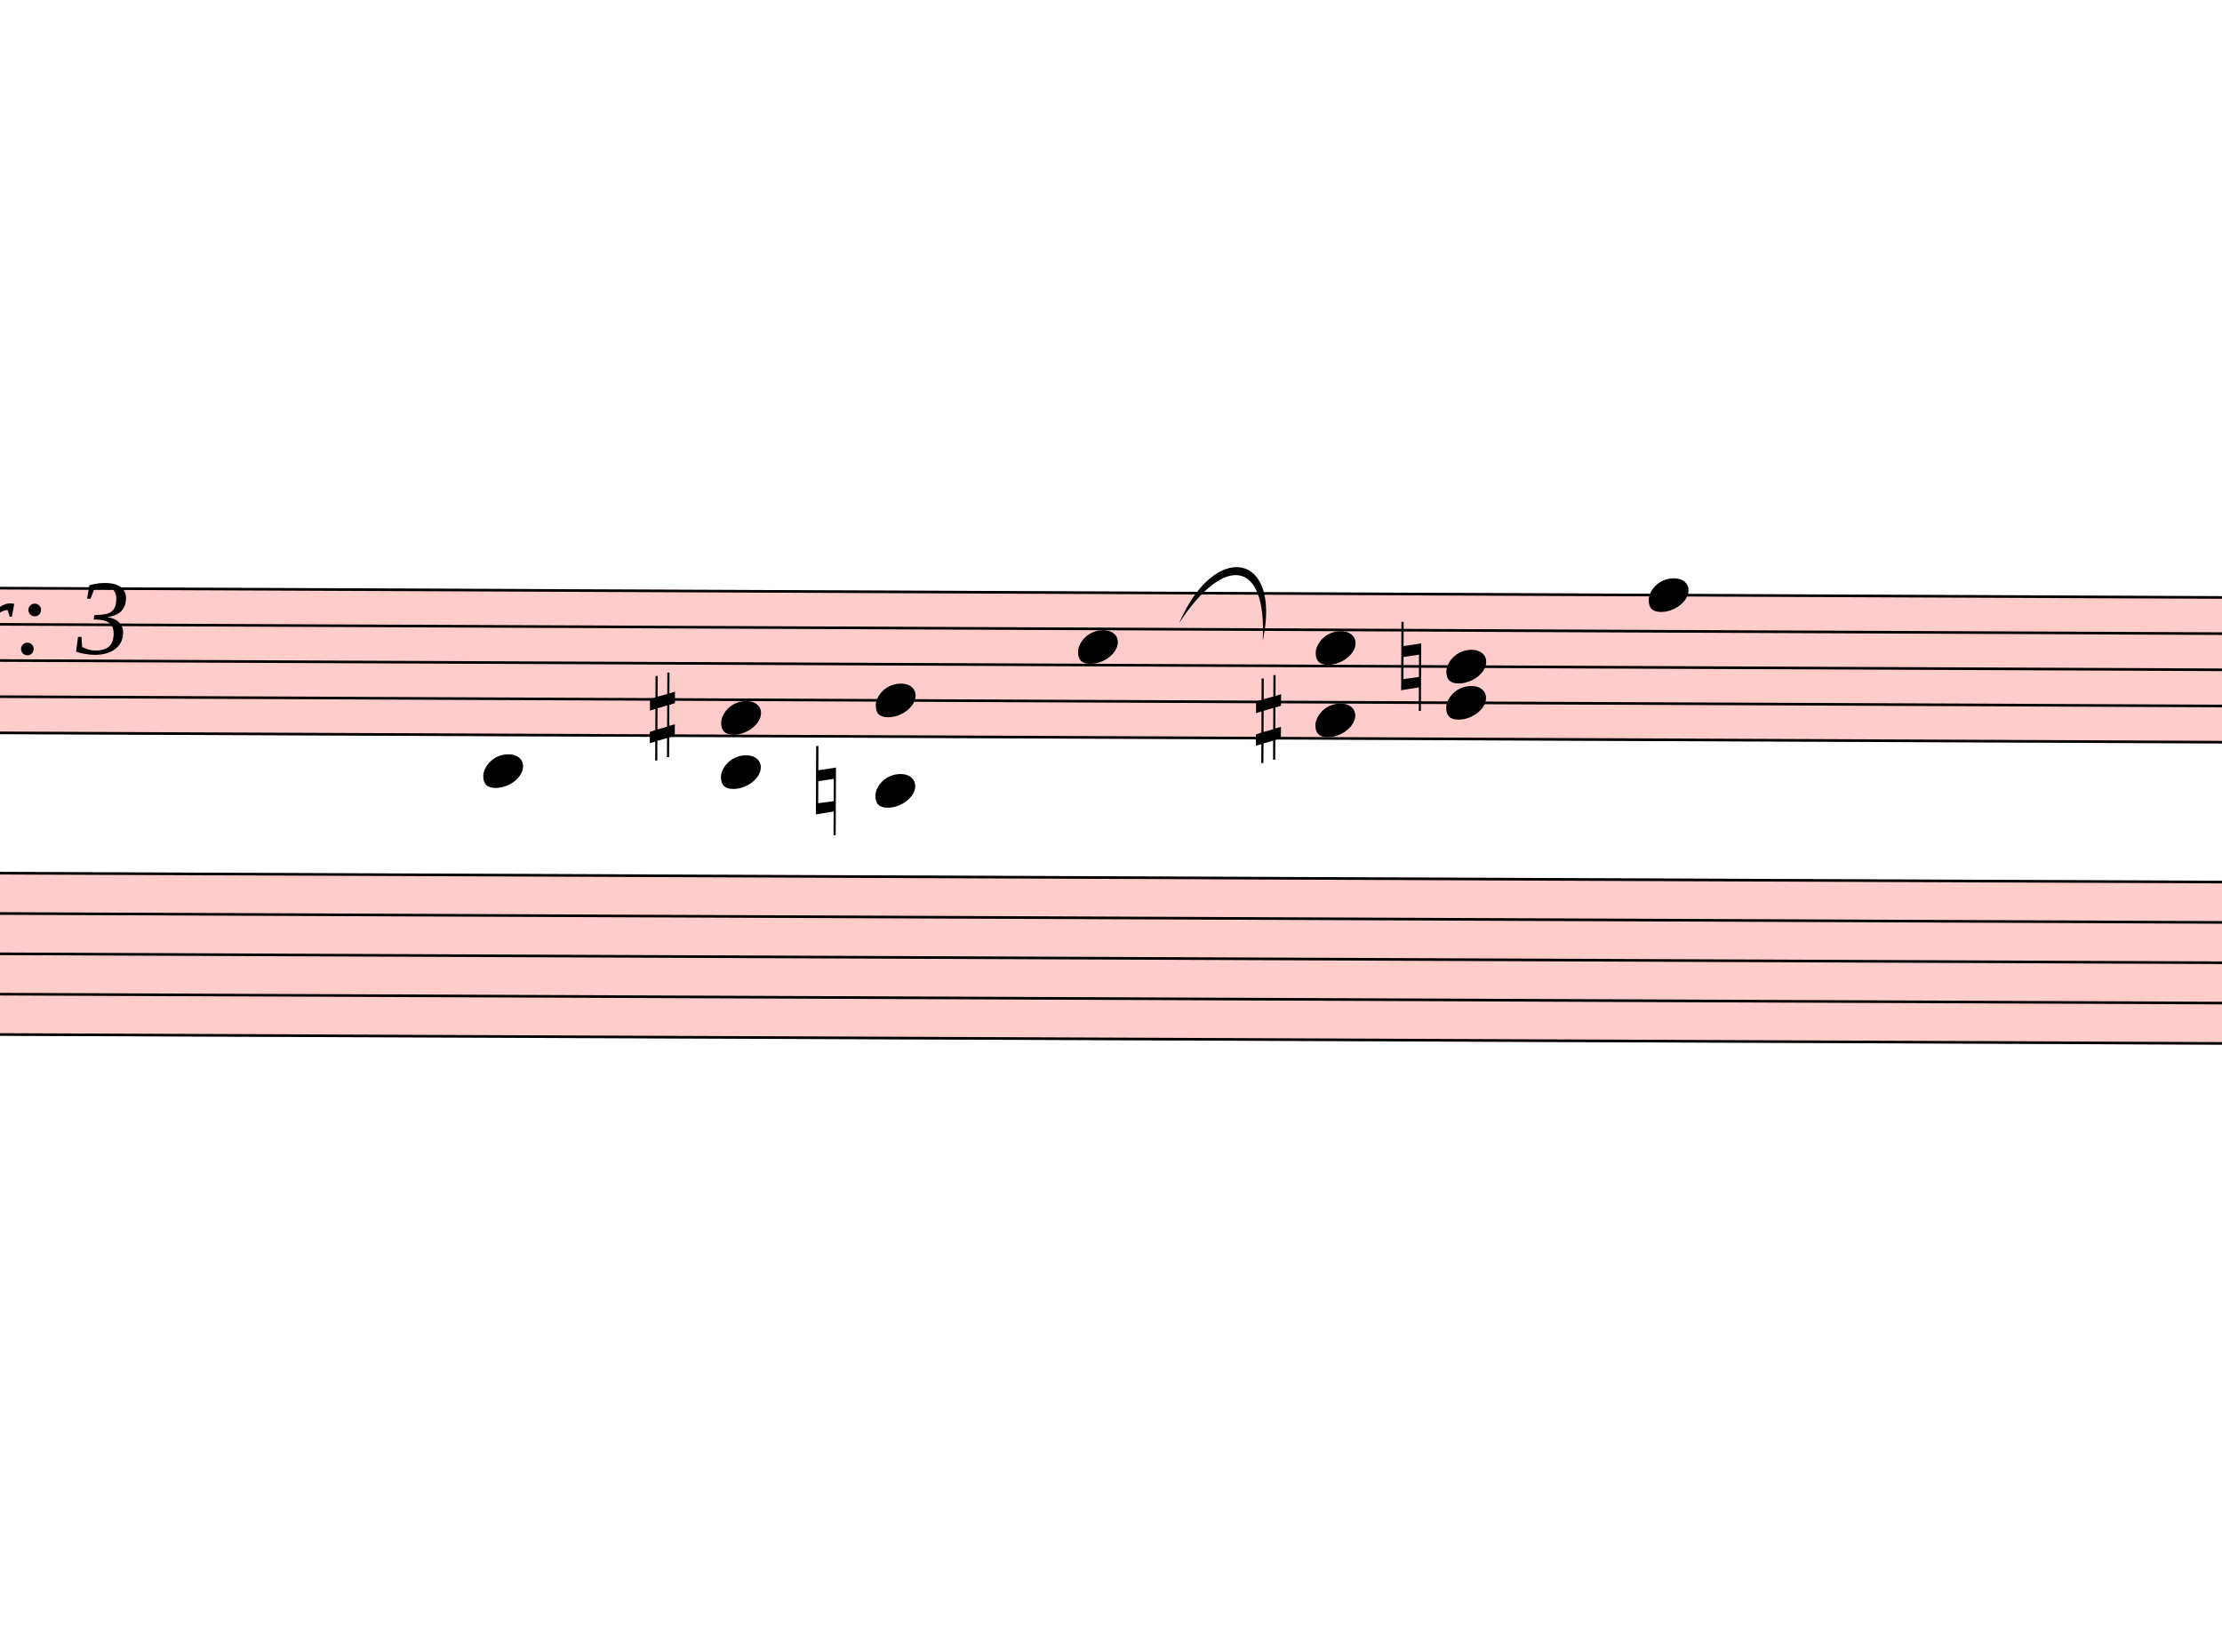
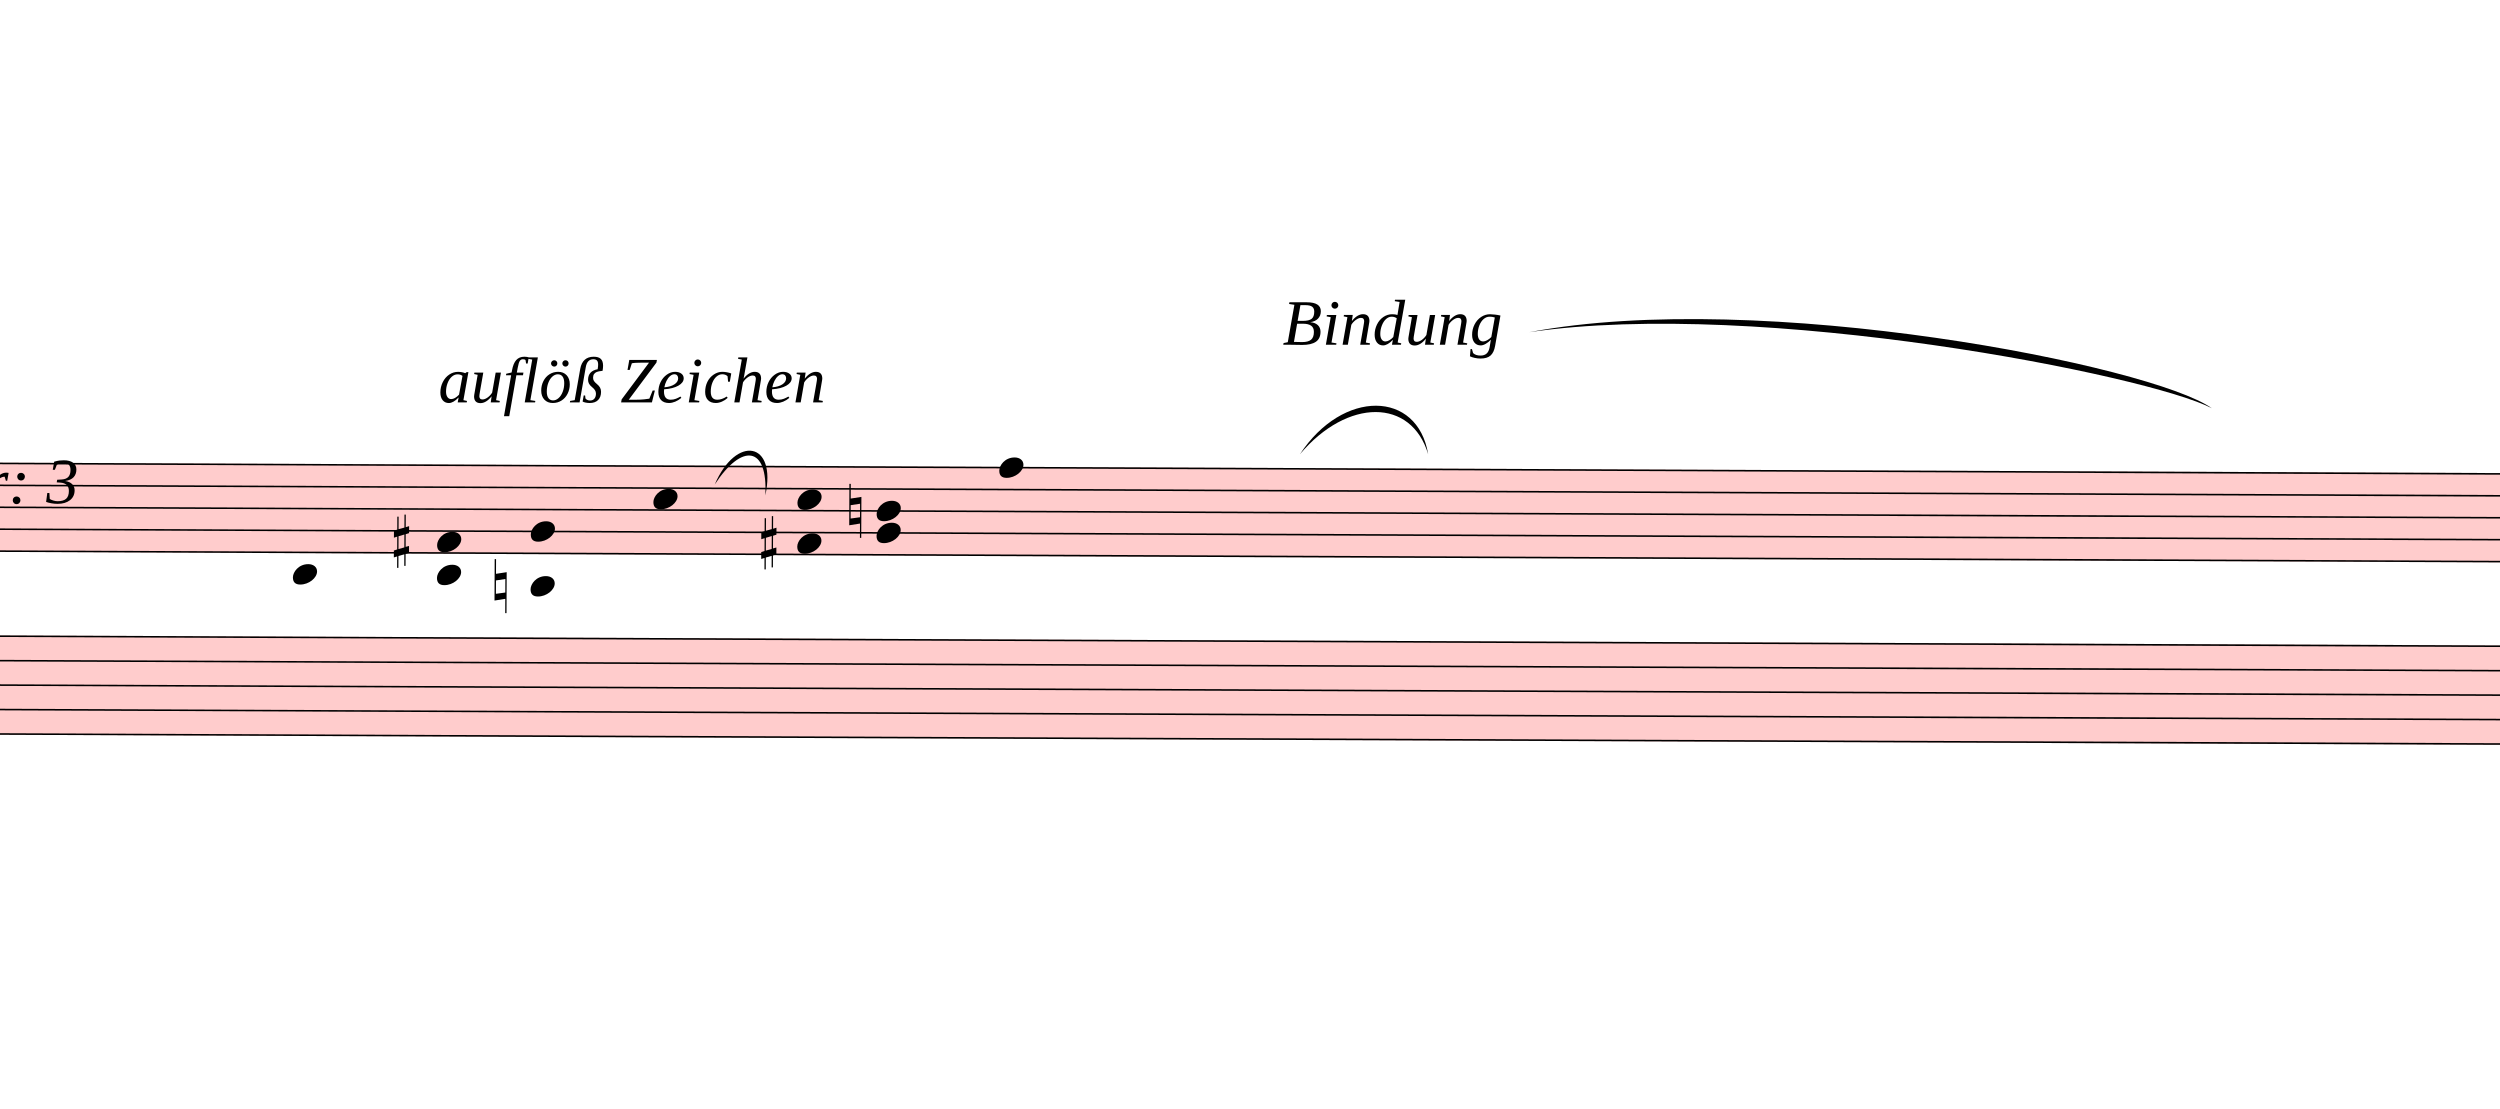
- <svg xmlns="http://www.w3.org/2000/svg" viewBox="3912 -748 8413.5 6256" version="1.1" overflow="visible">
+ <svg xmlns="http://www.w3.org/2000/svg" viewBox="3912 -1415.7 15618 6923.7" version="1.1" overflow="visible">
  <defs>
    <style type="text/css">
    /* .staff * {
      fill: #000;
      stroke: #000;
    }

    .deletionBack {
      fill: #00000033;
    } */
  </style>
    <symbol id="sym_notehead_quarter" viewBox="0 0 1000 1000" overflow="inherit">
      <path transform="scale(1,-1)" d="M0 -39c0 68 73 172 200 172c66 0 114 -37 114 -95c0 -84 -106 -171 -218 -171c-64 0 -96 30 -96 94z" />
    </symbol>
    <symbol id="sym_accid_s" viewBox="0 0 1000 1000" overflow="inherit">
      <path transform="scale(1,-1)" d="M136 186v169h17v-164l44 14v-91l-44 -14v-165l44 12v-91l-44 -13v-155h-17v150l-76 -22v-155h-17v149l-43 -13v90l43 14v167l-43 -14v92l43 13v169h17v-163zM60 73v-167l76 22v168z" />
    </symbol>
    <symbol id="sym_accid_n" viewBox="0 0 1000 1000" overflow="inherit">
      <path transform="scale(1,-1)" d="M0 -188v539h18v-191l139 22v-533h-17v186zM18 -100l122 17v176l-122 -19v-174z" />
    </symbol>
  </defs>
  <g class="rastrums">
    <g class="rastrum" data-id="r69304837-7800-4666-93d4-de258f8f5f44" style="transform: rotate(0.24deg); transform-origin: 2781px 1458px;">
      <g class="rastrum bounding-box" data-id="bbox-r69304837-7800-4666-93d4-de258f8f5f44">
        <rect x="2781" y="1458" width="22338" height="558" fill="#ff000033" />
      </g>
      <path d="M2781 1463 L25119 1463" stroke-width="10" stroke="black" />
      <path d="M2781 1600 L25119 1600" stroke-width="10" stroke="black" />
      <path d="M2781 1737 L25119 1737" stroke-width="10" stroke="black" />
      <path d="M2781 1874 L25119 1874" stroke-width="10" stroke="black" />
      <path d="M2781 2011 L25119 2011" stroke-width="10" stroke="black" />
    </g>
    <g class="rastrum" data-id="rf46877ee-79b6-400e-b6cd-33e271fe6e69" style="transform: rotate(0.23deg); transform-origin: 2691px 2538px;">
      <g class="rastrum bounding-box" data-id="bbox-rf46877ee-79b6-400e-b6cd-33e271fe6e69">
        <rect x="2691" y="2538" width="22338" height="621" fill="#ff000033" />
      </g>
      <path d="M2691 2543 L25029 2543" stroke-width="10" stroke="black" />
      <path d="M2691 2695.75 L25029 2695.75" stroke-width="10" stroke="black" />
      <path d="M2691 2848.5 L25029 2848.5" stroke-width="10" stroke="black" />
      <path d="M2691 3001.25 L25029 3001.25" stroke-width="10" stroke="black" />
      <path d="M2691 3154 L25029 3154" stroke-width="10" stroke="black" />
    </g>
  </g>
  <g class="draft" data-label="1" data-id="db5f6e495-ed78-47e7-bc60-e5eaf2487b62">
    <g class="system" data-id="se876df2f-5f4c-44a6-b131-ff807f78c184">
      <g class="staff" data-n="1" data-rastrum="r69304837-7800-4666-93d4-de258f8f5f44" style="transform: rotate(0.24deg); transform-origin: 2781px 1458px;">
        <g class="note" data-id="d0089ca75-1168-44d7-a108-da2566910edb" data-stem.dir="up">
          <g class="notehead">
            <use href="#sym_notehead_quarter" height="480px" width="480px" x="5751" y="2148" />
          </g>
          <g class="ledgerLines below">
            <path d="M5712 2148 L5940 2148" stroke-width="18" />
          </g>
          <g class="stem">
            <path d="M5901 1737 L5901 2148" stroke-width="14" />
          </g>
        </g>
        <g class="note" data-id="d73c1139b-1a20-4e0b-b169-12e08e0a2e40" data-stem.dir="up">
          <g class="notehead">
            <use href="#sym_notehead_quarter" height="480px" width="480px" x="8001" y="1668.5" />
          </g>
          <g class="stem">
            <path d="M8151 1257.5 L8151 1668.5" stroke-width="14" />
          </g>
        </g>
        <g class="note" data-id="df5c6bb8a-e34a-460a-ac8d-f100b006ff2d" data-stem.dir="up">
          <g class="notehead">
            <use href="#sym_notehead_quarter" height="480px" width="480px" x="10161" y="1463" />
          </g>
          <g class="stem">
            <path d="M10311 1052 L10311 1463" stroke-width="14" />
          </g>
        </g>
        <g class="chord" data-id="dce882dd2-625d-480f-993b-6f00c70dca7a" data-stem.dir="up">
          <g class="notehead">
            <use href="#sym_notehead_quarter" height="480px" width="480px" x="6651" y="2148" />
          </g>
          <g class="notehead">
            <use href="#sym_notehead_quarter" height="480px" width="480px" x="6651" y="1942.5" />
          </g>
          <g class="ledgerLines below">
            <path d="M6612 2148 L6840 2148" stroke-width="18" />
          </g>
          <g class="stem">
            <path d="M6801 1463 L6801 2148" stroke-width="14" />
          </g>
        </g>
        <g class="chord" data-id="d3f92c536-6274-4477-b342-0a056519c098" data-stem.dir="up">
          <g class="notehead">
            <use href="#sym_notehead_quarter" height="480px" width="480px" x="7236" y="2216.5" />
          </g>
          <g class="notehead">
            <use href="#sym_notehead_quarter" height="480px" width="480px" x="7236" y="1874" />
          </g>
          <g class="ledgerLines below">
            <path d="M7197 2148 L7425 2148" stroke-width="18" />
          </g>
          <g class="stem">
            <path d="M7386 1531.5 L7386 2216.5" stroke-width="14" />
          </g>
        </g>
        <g class="chord" data-id="d95a08ec4-b90a-4d90-96e3-74177cf04dfd" data-stem.dir="up">
          <g class="notehead">
            <use href="#sym_notehead_quarter" height="480px" width="480px" x="8901" y="1942.5" />
          </g>
          <g class="notehead">
            <use href="#sym_notehead_quarter" height="480px" width="480px" x="8901" y="1668.5" />
          </g>
          <g class="stem">
            <path d="M9051 1120.5 L9051 1942.5" stroke-width="14" />
          </g>
        </g>
        <g class="chord" data-id="d56f0e15b-1e43-4494-a864-c6143ccc4d28" data-stem.dir="up">
          <g class="notehead">
            <use href="#sym_notehead_quarter" height="480px" width="480px" x="9396" y="1874" />
          </g>
          <g class="notehead">
            <use href="#sym_notehead_quarter" height="480px" width="480px" x="9396" y="1737" />
          </g>
          <g class="stem">
            <path d="M9546 1394.5 L9546 1874" stroke-width="14" />
          </g>
        </g>
        <g class="accid" data-id="da42b8215-f944-4bf1-8858-a8d281aa275a">
          <use href="#sym_accid_s" height="480px" width="480px" x="6381" y="1942.5" />
        </g>
        <g class="accid" data-id="d80e753eb-145b-4766-bfc6-13811498becd">
          <use href="#sym_accid_n" height="480px" width="480px" x="7011" y="2216.5" />
        </g>
        <g class="accid" data-id="d7eceb1a7-843b-45ed-8029-29bc72a86249">
          <use href="#sym_accid_s" height="480px" width="480px" x="8676" y="1942.5" />
        </g>
        <g class="accid" data-id="dac29c786-c96d-4258-bc95-ca3a6caeda81">
          <use href="#sym_accid_n" height="480px" width="480px" x="9225" y="1737" />
        </g>
      </g>
      <g class="staff" data-n="2" data-rastrum="rf46877ee-79b6-400e-b6cd-33e271fe6e69" style="transform: rotate(0.23deg); transform-origin: 2691px 2538px;" />
      <g class="barLine" data-id="d79c6369d-957e-4be5-bc99-bded24e19a28">
        <path d="M6183 1485 L5940 3708" stroke-width="27" />
      </g>
      <g class="barLine" data-id="dd1e18880-fbc7-423d-8475-084348f1f5a2">
        <path d="M8514 1431 L8307 2268" stroke-width="27" />
      </g>
      <g class="barLine" data-id="dff0cbdb4-b002-44e9-9ef5-2b54b9416eda">
        <path d="M10525.5 1487.7 L9972 3510" stroke-width="27" />
      </g>
      <g class="dir" data-id="d7c1d56d2-a1da-4c85-818a-200f5022eca1" data-class="dir" id="d7c1d56d2-a1da-4c85-818a-200f5022eca1" style="font-style: italic;">
        <text x="3402" y="1728" text-anchor="start" font-size="0px" textLength="2160px">
          <tspan font-size="405px">Var: 3</tspan>
        </text>
      </g>
+       <g class="dir" data-id="df0329710-7a2d-4bfc-841f-8fc40438c75b" data-class="dir" id="df0329710-7a2d-4bfc-841f-8fc40438c75b" style="font-style: italic;">
+         <text x="6651" y="1098" text-anchor="start" font-size="0px" textLength="3510px">
+           <tspan font-size="405px">auflöß Zeichen</tspan>
+         </text>
+       </g>
+       <g class="dir" data-id="d54b9ae27-5a4e-47de-96f1-14cd9caa6572" data-class="dir" id="d54b9ae27-5a4e-47de-96f1-14cd9caa6572" style="font-style: italic;">
+         <text x="11925" y="738" text-anchor="start" font-size="0px" textLength="1395px">
+           <tspan font-size="405px">Bindung</tspan>
+         </text>
+       </g>
      <g class="curve" data-id="d8efd1951-0949-4c8d-839c-3e8e994ae0aa" data-class="curve">
        <path d="M8377.20,1611.00 C8510.40,1299.60 8766.90,1341.00 8693.10,1679.40 C8710.13,1368.31 8546.28,1351.39 8377.20,1611.00" stroke-width="9" stroke-linecap="round" stroke-linejoin="round" />
+       </g>
+       <g class="curve" data-id="dfee0c598-73d8-4105-809c-9f318439a33e" data-class="curve">
+         <path d="M12033.00,1422.00 C12300.30,1014.30 12768.30,1021.50 12834.00,1422.00 C12730.06,1071.56 12330.43,1069.63 12033.00,1422.00" stroke-width="9" stroke-linecap="round" stroke-linejoin="round" />
+       </g>
+       <g class="curve" data-id="d92ec22d3-75a3-4ba2-b3f4-c62a56be526f" data-class="curve">
+         <path d="M13464.90,659.70 C14917.50,384.30 17359.20,869.40 17730.00,1134.90 C17342.96,930.27 14914.11,447.21 13464.90,659.70" stroke-width="9" stroke-linecap="round" stroke-linejoin="round" />
      </g>
    </g>
    <g class="deletions" />
  </g>
</svg>
